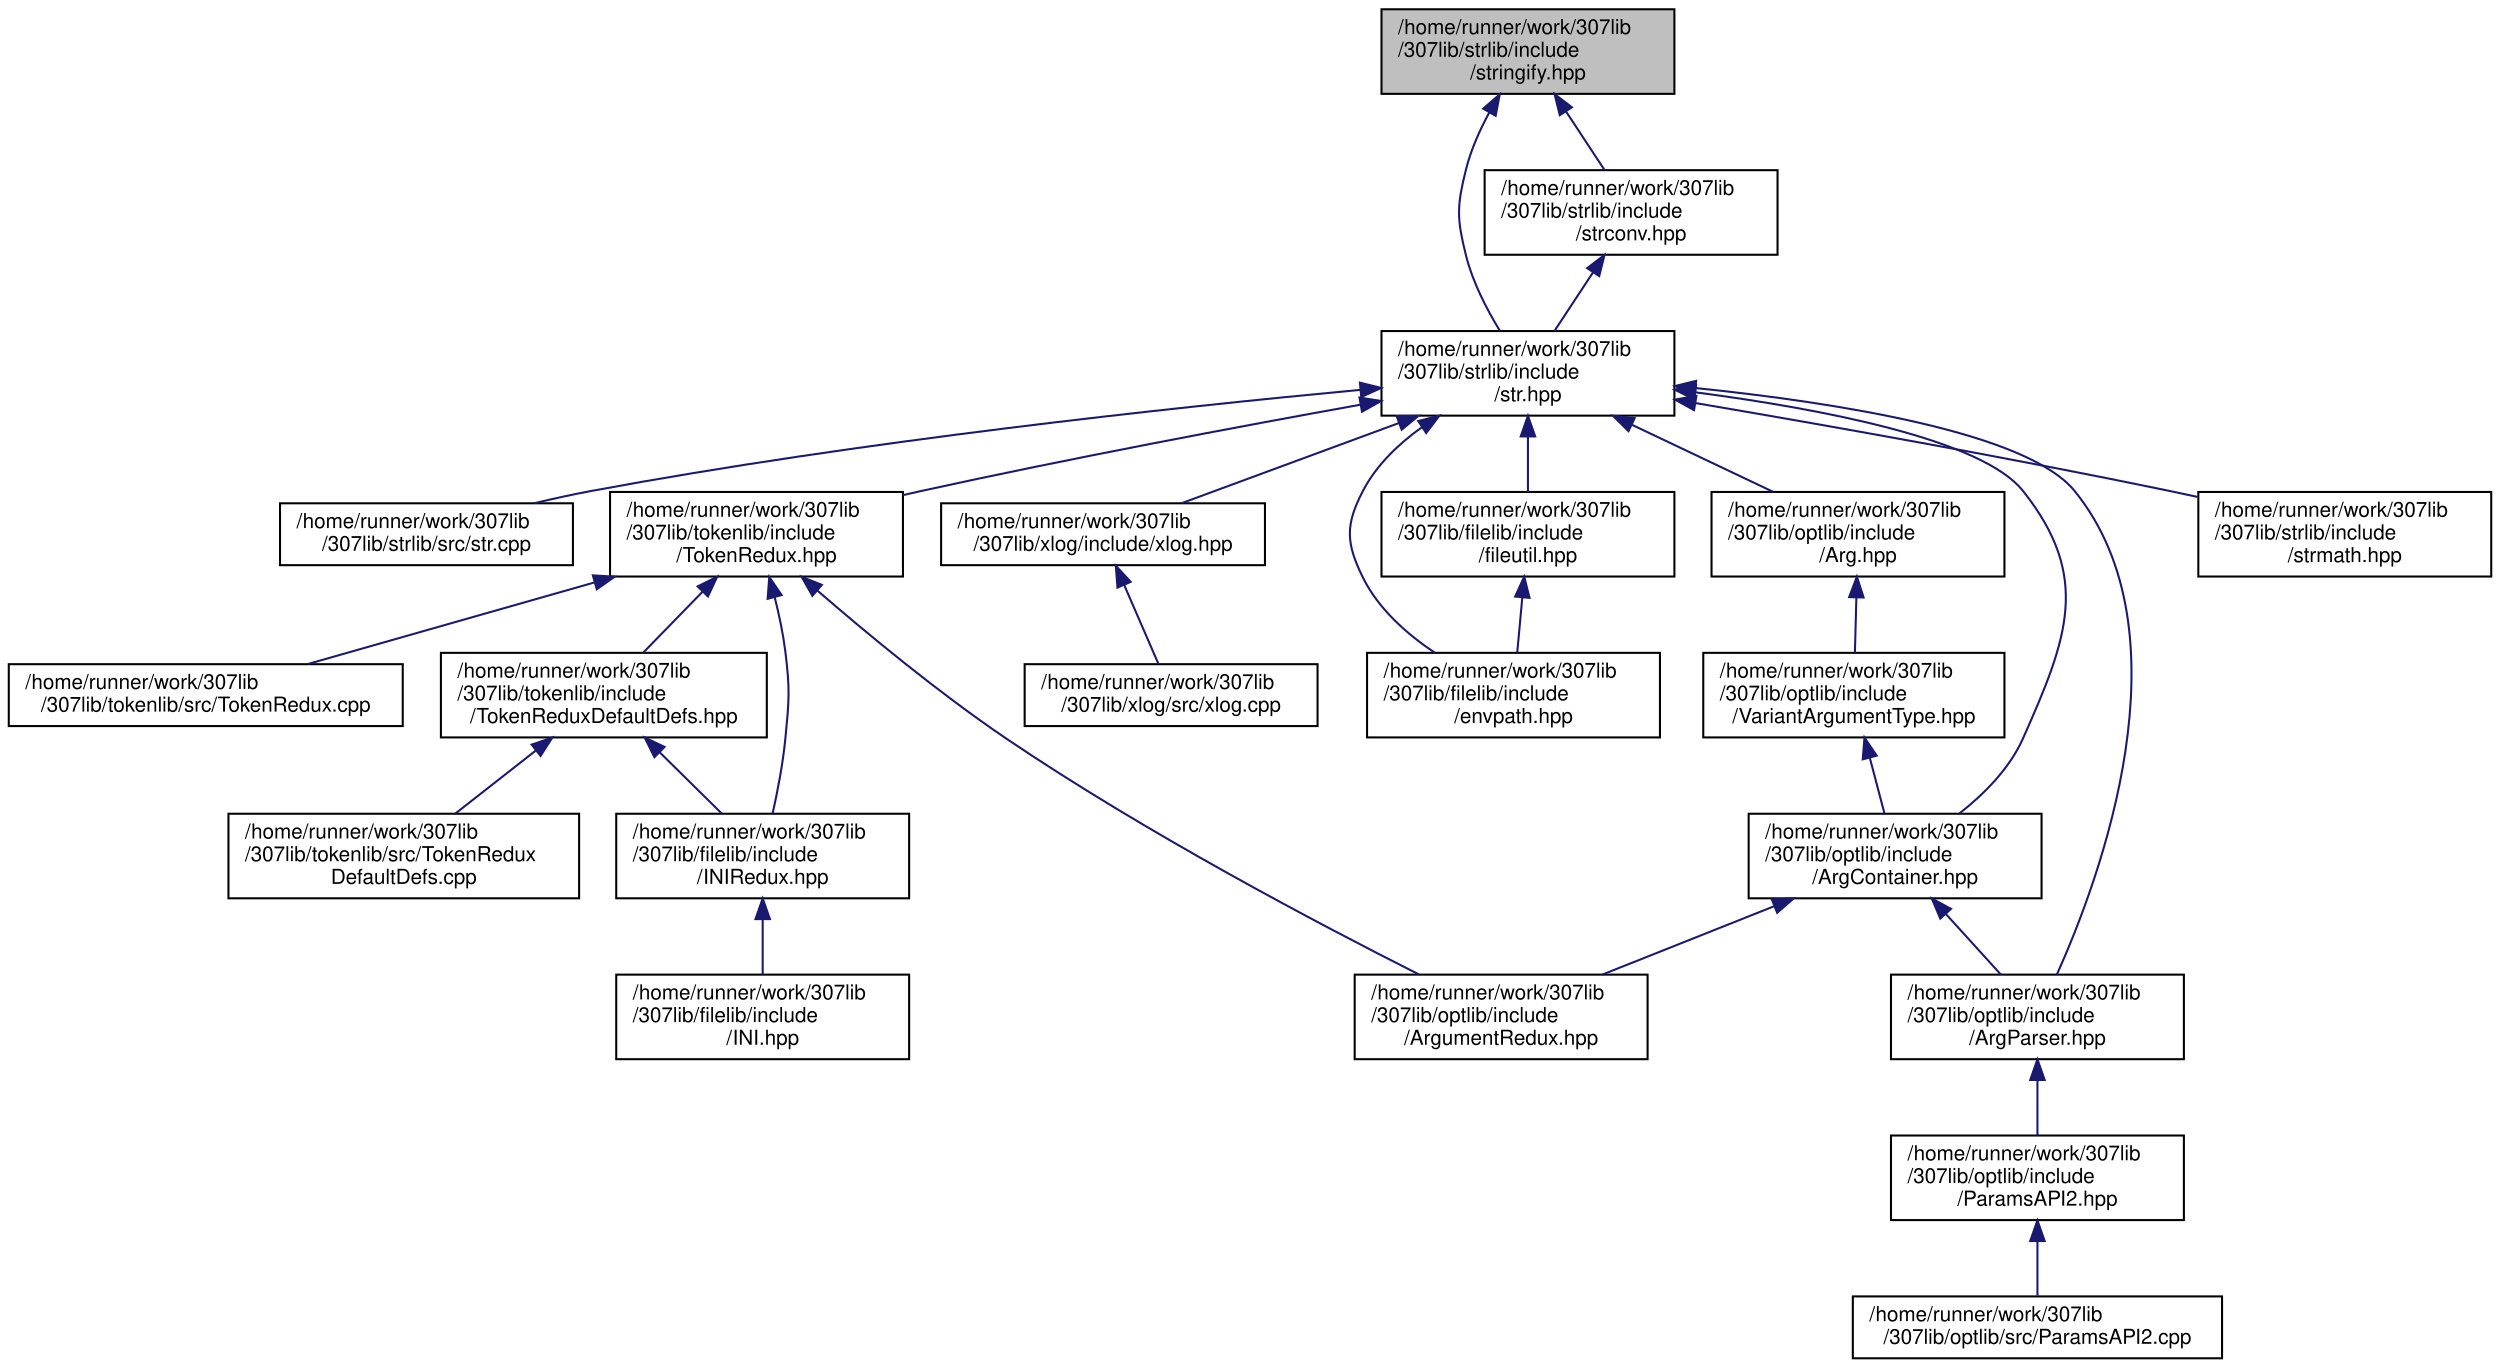
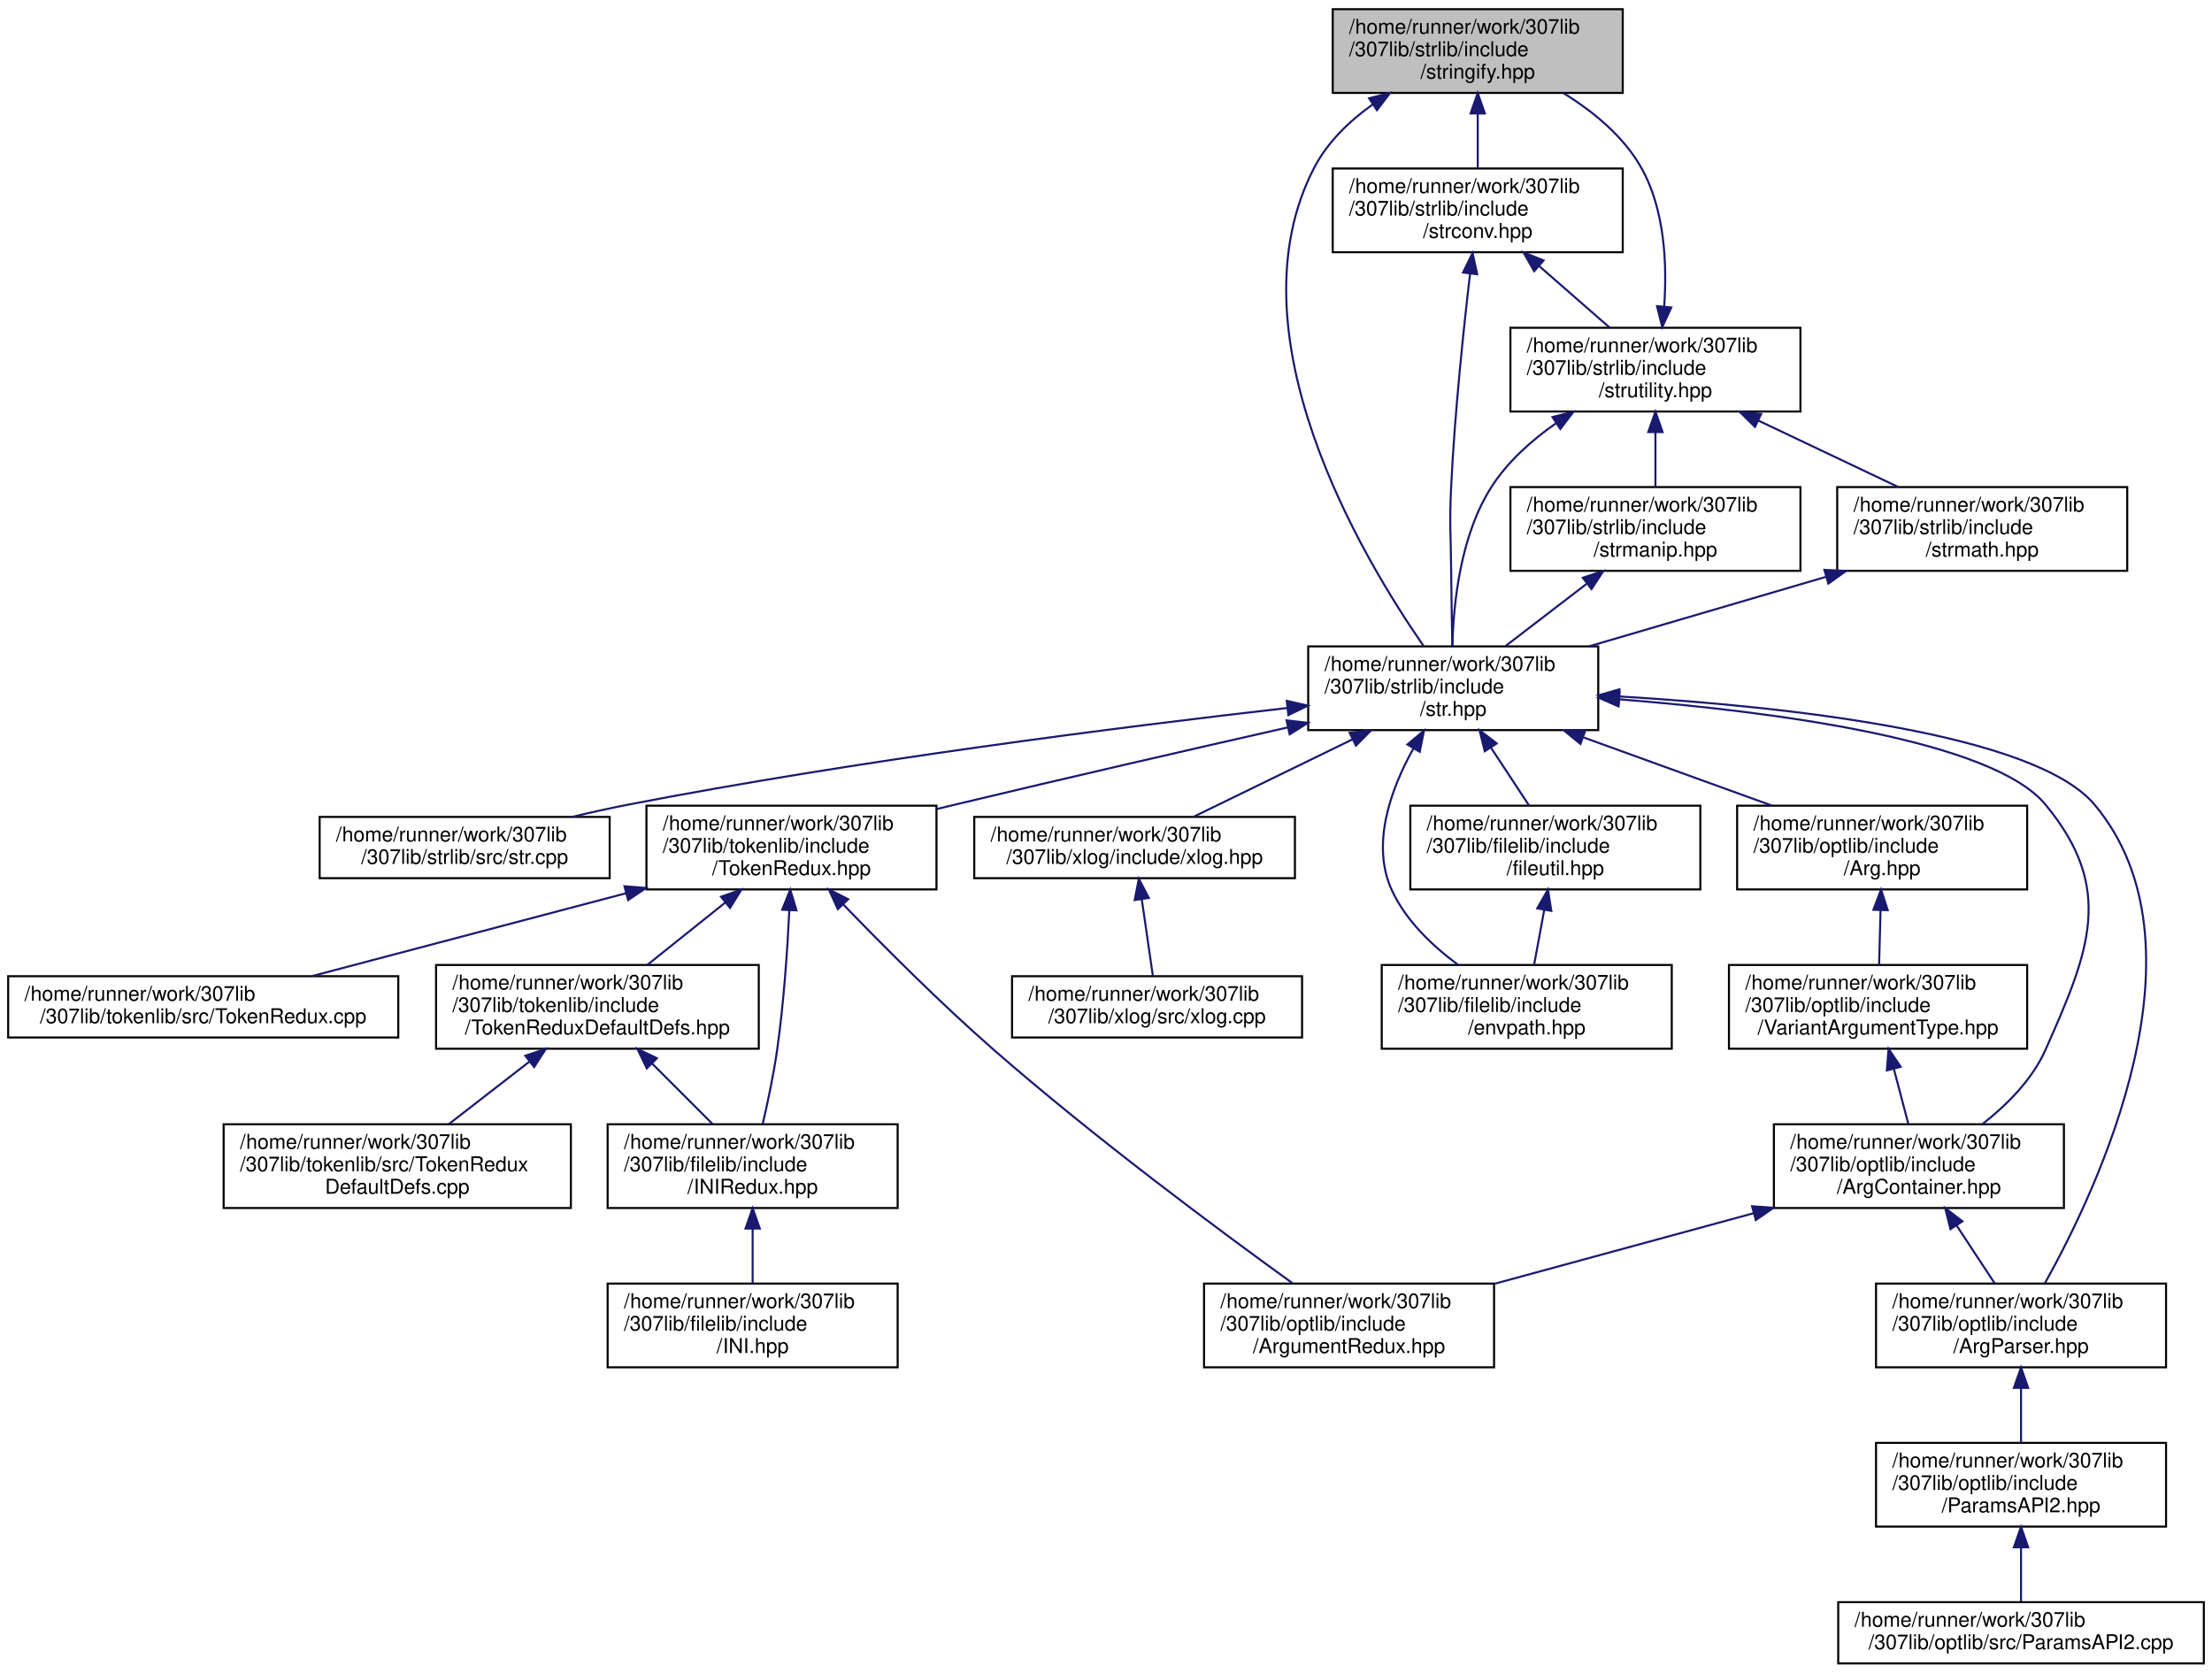
- <svg xmlns="http://www.w3.org/2000/svg" xmlns:xlink="http://www.w3.org/1999/xlink" width="1212pt" height="663pt" viewBox="0.00 0.00 1211.50 663.00">
-   <g id="graph0" class="graph" transform="scale(1 1) rotate(0) translate(4 659)">
+ <svg xmlns="http://www.w3.org/2000/svg" xmlns:xlink="http://www.w3.org/1999/xlink" width="1083pt" height="819pt" viewBox="0.00 0.00 1083.00 819.00">
+   <g id="graph0" class="graph" transform="scale(1 1) rotate(0) translate(4 815)">
    <g id="node1" class="node">
      <g id="a_node1">
        <a xlink:title="Contains the various stringify functions.">
-           <polygon fill="#bfbfbf" stroke="black" points="665.5,-613.5 665.5,-654.5 807.5,-654.5 807.5,-613.5 665.5,-613.5" />
-           <text text-anchor="start" x="673.5" y="-642.5" font-family="Helvetica,sans-Serif" font-size="10.00">/home/runner/work/307lib</text>
-           <text text-anchor="start" x="673.5" y="-631.5" font-family="Helvetica,sans-Serif" font-size="10.00">/307lib/strlib/include</text>
-           <text text-anchor="middle" x="736.5" y="-620.5" font-family="Helvetica,sans-Serif" font-size="10.00">/stringify.hpp</text>
+           <polygon fill="#bfbfbf" stroke="black" points="648.5,-769.5 648.5,-810.5 790.5,-810.5 790.5,-769.5 648.5,-769.5" />
+           <text text-anchor="start" x="656.5" y="-798.5" font-family="Helvetica,sans-Serif" font-size="10.00">/home/runner/work/307lib</text>
+           <text text-anchor="start" x="656.5" y="-787.5" font-family="Helvetica,sans-Serif" font-size="10.00">/307lib/strlib/include</text>
+           <text text-anchor="middle" x="719.5" y="-776.5" font-family="Helvetica,sans-Serif" font-size="10.00">/stringify.hpp</text>
        </a>
      </g>
    </g>
    <g id="node2" class="node">
      <g id="a_node2">
        <a xlink:href="str_8hpp.html" target="_top" xlink:title="Includes all of the str namespace extension headers, and additional functions related to string manip...">
-           <polygon fill="none" stroke="black" points="665.5,-457.5 665.5,-498.5 807.5,-498.5 807.5,-457.5 665.5,-457.5" />
-           <text text-anchor="start" x="673.5" y="-486.5" font-family="Helvetica,sans-Serif" font-size="10.00">/home/runner/work/307lib</text>
-           <text text-anchor="start" x="673.5" y="-475.5" font-family="Helvetica,sans-Serif" font-size="10.00">/307lib/strlib/include</text>
-           <text text-anchor="middle" x="736.5" y="-464.5" font-family="Helvetica,sans-Serif" font-size="10.00">/str.hpp</text>
+           <polygon fill="none" stroke="black" points="636.5,-457.5 636.5,-498.5 778.5,-498.5 778.5,-457.5 636.5,-457.5" />
+           <text text-anchor="start" x="644.5" y="-486.5" font-family="Helvetica,sans-Serif" font-size="10.00">/home/runner/work/307lib</text>
+           <text text-anchor="start" x="644.5" y="-475.5" font-family="Helvetica,sans-Serif" font-size="10.00">/307lib/strlib/include</text>
+           <text text-anchor="middle" x="707.5" y="-464.5" font-family="Helvetica,sans-Serif" font-size="10.00">/str.hpp</text>
        </a>
      </g>
    </g>
    <g id="edge1" class="edge">
-       <path fill="none" stroke="midnightblue" d="M717.77,-604.5C713.16,-596 708.87,-586.43 706.5,-577 701.96,-558.89 701.96,-553.11 706.5,-535 709.72,-522.16 716.52,-509.06 722.82,-498.75" />
-       <polygon fill="midnightblue" stroke="midnightblue" points="714.79,-606.34 722.82,-613.25 720.85,-602.84 714.79,-606.34" />
-     </g>
-     <g id="node22" class="node">
-       <g id="a_node22">
-         <a xlink:href="strconv_8hpp.html" target="_top" xlink:title="Contains string conversion functions that can be passed as a std::function as they are not overloaded...">
-           <polygon fill="none" stroke="black" points="715.5,-535.5 715.5,-576.5 857.5,-576.5 857.5,-535.5 715.5,-535.5" />
-           <text text-anchor="start" x="723.5" y="-564.5" font-family="Helvetica,sans-Serif" font-size="10.00">/home/runner/work/307lib</text>
-           <text text-anchor="start" x="723.5" y="-553.5" font-family="Helvetica,sans-Serif" font-size="10.00">/307lib/strlib/include</text>
-           <text text-anchor="middle" x="786.5" y="-542.5" font-family="Helvetica,sans-Serif" font-size="10.00">/strconv.hpp</text>
-         </a>
-       </g>
-     </g>
-     <g id="edge26" class="edge">
-       <path fill="none" stroke="midnightblue" d="M754.89,-605.05C761.13,-595.57 767.96,-585.18 773.67,-576.51" />
-       <polygon fill="midnightblue" stroke="midnightblue" points="751.95,-603.15 749.38,-613.43 757.8,-607 751.95,-603.15" />
+       <path fill="none" stroke="midnightblue" d="M668.13,-763.91C656.66,-755.73 645.99,-745.46 639.5,-733 597.34,-652.02 662.56,-542.54 693.11,-498.52" />
+       <polygon fill="midnightblue" stroke="midnightblue" points="666.3,-766.89 676.57,-769.5 670.17,-761.06 666.3,-766.89" />
+     </g>
+     <g id="node21" class="node">
+       <g id="a_node21">
+         <a xlink:href="strconv_8hpp.html" target="_top" xlink:title="Contains char &amp; string conversion functions with signatures similar to the standard atoi &amp; stoi style...">
+           <polygon fill="none" stroke="black" points="648.5,-691.5 648.5,-732.5 790.5,-732.5 790.5,-691.5 648.5,-691.5" />
+           <text text-anchor="start" x="656.5" y="-720.5" font-family="Helvetica,sans-Serif" font-size="10.00">/home/runner/work/307lib</text>
+           <text text-anchor="start" x="656.5" y="-709.5" font-family="Helvetica,sans-Serif" font-size="10.00">/307lib/strlib/include</text>
+           <text text-anchor="middle" x="719.5" y="-698.5" font-family="Helvetica,sans-Serif" font-size="10.00">/strconv.hpp</text>
+         </a>
+       </g>
+     </g>
+     <g id="edge25" class="edge">
+       <path fill="none" stroke="midnightblue" d="M719.5,-759.3C719.5,-750.3 719.5,-740.65 719.5,-732.51" />
+       <polygon fill="midnightblue" stroke="midnightblue" points="716,-759.43 719.5,-769.43 723,-759.43 716,-759.43" />
    </g>
    <g id="node3" class="node">
      <g id="a_node3">
        <a xlink:href="str_8cpp_source.html" target="_top" xlink:title=" ">
-           <polygon fill="none" stroke="black" points="131.5,-385 131.5,-415 273.5,-415 273.5,-385 131.5,-385" />
-           <text text-anchor="start" x="139.5" y="-403" font-family="Helvetica,sans-Serif" font-size="10.00">/home/runner/work/307lib</text>
-           <text text-anchor="middle" x="202.5" y="-392" font-family="Helvetica,sans-Serif" font-size="10.00">/307lib/strlib/src/str.cpp</text>
+           <polygon fill="none" stroke="black" points="152.5,-385 152.5,-415 294.5,-415 294.5,-385 152.5,-385" />
+           <text text-anchor="start" x="160.5" y="-403" font-family="Helvetica,sans-Serif" font-size="10.00">/home/runner/work/307lib</text>
+           <text text-anchor="middle" x="223.5" y="-392" font-family="Helvetica,sans-Serif" font-size="10.00">/307lib/strlib/src/str.cpp</text>
        </a>
      </g>
    </g>
    <g id="edge2" class="edge">
-       <path fill="none" stroke="midnightblue" d="M655.32,-470.01C564.13,-461.45 411.94,-445.07 282.5,-421 273.49,-419.32 263.99,-417.24 254.8,-415.05" />
-       <polygon fill="midnightblue" stroke="midnightblue" points="655.03,-473.49 665.31,-470.93 655.68,-466.52 655.03,-473.49" />
+       <path fill="none" stroke="midnightblue" d="M626.34,-468.34C544.46,-459 414.61,-442.53 303.5,-421 294.65,-419.28 285.3,-417.2 276.25,-415.04" />
+       <polygon fill="midnightblue" stroke="midnightblue" points="626,-471.83 636.33,-469.47 626.79,-464.87 626,-471.83" />
    </g>
    <g id="node4" class="node">
      <g id="a_node4">
        <a xlink:href="_token_redux_8hpp.html" target="_top" xlink:title="New tokenization &amp; parsing library providing superior abstraction capabilities and a much less confus...">
-           <polygon fill="none" stroke="black" points="291.5,-379.5 291.5,-420.5 433.5,-420.5 433.5,-379.5 291.5,-379.5" />
-           <text text-anchor="start" x="299.5" y="-408.5" font-family="Helvetica,sans-Serif" font-size="10.00">/home/runner/work/307lib</text>
-           <text text-anchor="start" x="299.5" y="-397.5" font-family="Helvetica,sans-Serif" font-size="10.00">/307lib/tokenlib/include</text>
-           <text text-anchor="middle" x="362.5" y="-386.5" font-family="Helvetica,sans-Serif" font-size="10.00">/TokenRedux.hpp</text>
+           <polygon fill="none" stroke="black" points="312.5,-379.5 312.5,-420.5 454.5,-420.5 454.5,-379.5 312.5,-379.5" />
+           <text text-anchor="start" x="320.5" y="-408.5" font-family="Helvetica,sans-Serif" font-size="10.00">/home/runner/work/307lib</text>
+           <text text-anchor="start" x="320.5" y="-397.5" font-family="Helvetica,sans-Serif" font-size="10.00">/307lib/tokenlib/include</text>
+           <text text-anchor="middle" x="383.5" y="-386.5" font-family="Helvetica,sans-Serif" font-size="10.00">/TokenRedux.hpp</text>
        </a>
      </g>
    </g>
    <g id="edge3" class="edge">
-       <path fill="none" stroke="midnightblue" d="M655.24,-462.8C596.07,-452.15 514.1,-436.75 442.5,-421 439.56,-420.35 436.57,-419.68 433.55,-418.98" />
-       <polygon fill="midnightblue" stroke="midnightblue" points="654.82,-466.28 665.28,-464.6 656.05,-459.39 654.82,-466.28" />
+       <path fill="none" stroke="midnightblue" d="M626.48,-458.82C578.95,-448.05 517.76,-434.01 463.5,-421 460.58,-420.3 457.59,-419.58 454.58,-418.85" />
+       <polygon fill="midnightblue" stroke="midnightblue" points="625.89,-462.27 636.41,-461.07 627.43,-455.45 625.89,-462.27" />
    </g>
    <g id="node11" class="node">
      <g id="a_node11">
        <a xlink:href="xlog_8hpp.html" target="_top" xlink:title="Contains the xlog _(eXtensible LOG)_ namespace, a framework for implementing console logs into C++ pr...">
-           <polygon fill="none" stroke="black" points="452,-385 452,-415 609,-415 609,-385 452,-385" />
-           <text text-anchor="start" x="460" y="-403" font-family="Helvetica,sans-Serif" font-size="10.00">/home/runner/work/307lib</text>
-           <text text-anchor="middle" x="530.5" y="-392" font-family="Helvetica,sans-Serif" font-size="10.00">/307lib/xlog/include/xlog.hpp</text>
+           <polygon fill="none" stroke="black" points="473,-385 473,-415 630,-415 630,-385 473,-385" />
+           <text text-anchor="start" x="481" y="-403" font-family="Helvetica,sans-Serif" font-size="10.00">/home/runner/work/307lib</text>
+           <text text-anchor="middle" x="551.5" y="-392" font-family="Helvetica,sans-Serif" font-size="10.00">/307lib/xlog/include/xlog.hpp</text>
        </a>
      </g>
    </g>
    <g id="edge11" class="edge">
-       <path fill="none" stroke="midnightblue" d="M673.98,-453.93C639.67,-441.28 598.24,-425.99 568.74,-415.11" />
-       <polygon fill="midnightblue" stroke="midnightblue" points="672.86,-457.25 683.45,-457.43 675.28,-450.68 672.86,-457.25" />
+       <path fill="none" stroke="midnightblue" d="M658.18,-452.97C632.69,-440.55 602.46,-425.83 580.7,-415.23" />
+       <polygon fill="midnightblue" stroke="midnightblue" points="656.8,-456.19 667.33,-457.43 659.87,-449.9 656.8,-456.19" />
    </g>
    <g id="node13" class="node">
      <g id="a_node13">
        <a xlink:href="envpath_8hpp.html" target="_top" xlink:title="Contains the PATH-variable-related functions of the env namespace.   Features   - env::getvar(&lt;var_na...">
-           <polygon fill="none" stroke="black" points="658.5,-301.5 658.5,-342.5 800.5,-342.5 800.5,-301.5 658.5,-301.5" />
-           <text text-anchor="start" x="666.5" y="-330.5" font-family="Helvetica,sans-Serif" font-size="10.00">/home/runner/work/307lib</text>
-           <text text-anchor="start" x="666.5" y="-319.5" font-family="Helvetica,sans-Serif" font-size="10.00">/307lib/filelib/include</text>
-           <text text-anchor="middle" x="729.5" y="-308.5" font-family="Helvetica,sans-Serif" font-size="10.00">/envpath.hpp</text>
+           <polygon fill="none" stroke="black" points="672.5,-301.5 672.5,-342.5 814.5,-342.5 814.5,-301.5 672.5,-301.5" />
+           <text text-anchor="start" x="680.5" y="-330.5" font-family="Helvetica,sans-Serif" font-size="10.00">/home/runner/work/307lib</text>
+           <text text-anchor="start" x="680.5" y="-319.5" font-family="Helvetica,sans-Serif" font-size="10.00">/307lib/filelib/include</text>
+           <text text-anchor="middle" x="743.5" y="-308.5" font-family="Helvetica,sans-Serif" font-size="10.00">/envpath.hpp</text>
        </a>
      </g>
    </g>
    <g id="edge13" class="edge">
-       <path fill="none" stroke="midnightblue" d="M685.13,-451.91C673.66,-443.73 662.99,-433.46 656.5,-421 647.88,-404.44 648.24,-395.74 656.5,-379 663.99,-363.82 677.79,-351.6 691.4,-342.51" />
-       <polygon fill="midnightblue" stroke="midnightblue" points="683.3,-454.89 693.57,-457.5 687.17,-449.06 683.3,-454.89" />
+       <path fill="none" stroke="midnightblue" d="M688.07,-448.63C676.93,-428.65 667.06,-401.54 677.5,-379 684.32,-364.27 697.13,-352 709.67,-342.74" />
+       <polygon fill="midnightblue" stroke="midnightblue" points="685.08,-450.46 693.2,-457.27 691.1,-446.88 685.08,-450.46" />
    </g>
    <g id="node14" class="node">
      <g id="a_node14">
        <a xlink:href="fileutil_8hpp_source.html" target="_top" xlink:title=" ">
-           <polygon fill="none" stroke="black" points="665.5,-379.5 665.5,-420.5 807.5,-420.5 807.5,-379.5 665.5,-379.5" />
-           <text text-anchor="start" x="673.5" y="-408.5" font-family="Helvetica,sans-Serif" font-size="10.00">/home/runner/work/307lib</text>
-           <text text-anchor="start" x="673.5" y="-397.5" font-family="Helvetica,sans-Serif" font-size="10.00">/307lib/filelib/include</text>
-           <text text-anchor="middle" x="736.5" y="-386.5" font-family="Helvetica,sans-Serif" font-size="10.00">/fileutil.hpp</text>
+           <polygon fill="none" stroke="black" points="686.5,-379.5 686.5,-420.5 828.5,-420.5 828.5,-379.5 686.5,-379.5" />
+           <text text-anchor="start" x="694.5" y="-408.5" font-family="Helvetica,sans-Serif" font-size="10.00">/home/runner/work/307lib</text>
+           <text text-anchor="start" x="694.5" y="-397.5" font-family="Helvetica,sans-Serif" font-size="10.00">/307lib/filelib/include</text>
+           <text text-anchor="middle" x="757.5" y="-386.5" font-family="Helvetica,sans-Serif" font-size="10.00">/fileutil.hpp</text>
        </a>
      </g>
    </g>
    <g id="edge14" class="edge">
-       <path fill="none" stroke="midnightblue" d="M736.5,-447.3C736.5,-438.3 736.5,-428.65 736.5,-420.51" />
-       <polygon fill="midnightblue" stroke="midnightblue" points="733,-447.43 736.5,-457.43 740,-447.43 733,-447.43" />
+       <path fill="none" stroke="midnightblue" d="M725.89,-449.05C732.13,-439.57 738.96,-429.18 744.67,-420.51" />
+       <polygon fill="midnightblue" stroke="midnightblue" points="722.95,-447.15 720.38,-457.43 728.8,-451 722.95,-447.15" />
    </g>
    <g id="node15" class="node">
      <g id="a_node15">
        <a xlink:href="_arg_8hpp_source.html" target="_top" xlink:title=" ">
-           <polygon fill="none" stroke="black" points="825.5,-379.5 825.5,-420.5 967.5,-420.5 967.5,-379.5 825.5,-379.5" />
-           <text text-anchor="start" x="833.5" y="-408.5" font-family="Helvetica,sans-Serif" font-size="10.00">/home/runner/work/307lib</text>
-           <text text-anchor="start" x="833.5" y="-397.5" font-family="Helvetica,sans-Serif" font-size="10.00">/307lib/optlib/include</text>
-           <text text-anchor="middle" x="896.5" y="-386.5" font-family="Helvetica,sans-Serif" font-size="10.00">/Arg.hpp</text>
+           <polygon fill="none" stroke="black" points="846.5,-379.5 846.5,-420.5 988.5,-420.5 988.5,-379.5 846.5,-379.5" />
+           <text text-anchor="start" x="854.5" y="-408.5" font-family="Helvetica,sans-Serif" font-size="10.00">/home/runner/work/307lib</text>
+           <text text-anchor="start" x="854.5" y="-397.5" font-family="Helvetica,sans-Serif" font-size="10.00">/307lib/optlib/include</text>
+           <text text-anchor="middle" x="917.5" y="-386.5" font-family="Helvetica,sans-Serif" font-size="10.00">/Arg.hpp</text>
        </a>
      </g>
    </g>
    <g id="edge16" class="edge">
-       <path fill="none" stroke="midnightblue" d="M786.92,-453.05C808.99,-442.57 834.55,-430.42 855.44,-420.51" />
-       <polygon fill="midnightblue" stroke="midnightblue" points="785.24,-449.98 777.7,-457.43 788.24,-456.3 785.24,-449.98" />
+       <path fill="none" stroke="midnightblue" d="M771.36,-453.89C800.84,-443.22 835.46,-430.69 863.6,-420.51" />
+       <polygon fill="midnightblue" stroke="midnightblue" points="769.79,-450.73 761.58,-457.43 772.17,-457.32 769.79,-450.73" />
    </g>
    <g id="node17" class="node">
      <g id="a_node17">
        <a xlink:href="_arg_container_8hpp_source.html" target="_top" xlink:title=" ">
-           <polygon fill="none" stroke="black" points="843.5,-223.5 843.5,-264.5 985.5,-264.5 985.5,-223.5 843.5,-223.5" />
-           <text text-anchor="start" x="851.5" y="-252.5" font-family="Helvetica,sans-Serif" font-size="10.00">/home/runner/work/307lib</text>
-           <text text-anchor="start" x="851.5" y="-241.5" font-family="Helvetica,sans-Serif" font-size="10.00">/307lib/optlib/include</text>
-           <text text-anchor="middle" x="914.5" y="-230.5" font-family="Helvetica,sans-Serif" font-size="10.00">/ArgContainer.hpp</text>
+           <polygon fill="none" stroke="black" points="864.5,-223.5 864.5,-264.5 1006.5,-264.5 1006.5,-223.5 864.5,-223.5" />
+           <text text-anchor="start" x="872.5" y="-252.5" font-family="Helvetica,sans-Serif" font-size="10.00">/home/runner/work/307lib</text>
+           <text text-anchor="start" x="872.5" y="-241.5" font-family="Helvetica,sans-Serif" font-size="10.00">/307lib/optlib/include</text>
+           <text text-anchor="middle" x="935.5" y="-230.5" font-family="Helvetica,sans-Serif" font-size="10.00">/ArgContainer.hpp</text>
        </a>
      </g>
    </g>
    <g id="edge23" class="edge">
-       <path fill="none" stroke="midnightblue" d="M817.79,-468.79C879.42,-460.69 956.79,-445.84 976.5,-421 1009.65,-379.22 998.15,-349.74 976.5,-301 970.02,-286.42 957.66,-274.03 945.67,-264.64" />
-       <polygon fill="midnightblue" stroke="midnightblue" points="817.13,-465.35 807.65,-470.08 818.01,-472.29 817.13,-465.35" />
+       <path fill="none" stroke="midnightblue" d="M788.84,-472.58C865.19,-466.53 971.46,-452.56 997.5,-421 1031.45,-379.87 1019.15,-349.74 997.5,-301 991.02,-286.42 978.66,-274.03 966.67,-264.64" />
+       <polygon fill="midnightblue" stroke="midnightblue" points="788.45,-469.1 778.74,-473.35 788.98,-476.08 788.45,-469.1" />
    </g>
    <g id="node18" class="node">
      <g id="a_node18">
        <a xlink:href="_arg_parser_8hpp_source.html" target="_top" xlink:title=" ">
-           <polygon fill="none" stroke="black" points="912.5,-145.5 912.5,-186.5 1054.5,-186.5 1054.5,-145.5 912.5,-145.5" />
-           <text text-anchor="start" x="920.5" y="-174.5" font-family="Helvetica,sans-Serif" font-size="10.00">/home/runner/work/307lib</text>
-           <text text-anchor="start" x="920.5" y="-163.5" font-family="Helvetica,sans-Serif" font-size="10.00">/307lib/optlib/include</text>
-           <text text-anchor="middle" x="983.5" y="-152.5" font-family="Helvetica,sans-Serif" font-size="10.00">/ArgParser.hpp</text>
+           <polygon fill="none" stroke="black" points="914.5,-145.5 914.5,-186.5 1056.5,-186.5 1056.5,-145.5 914.5,-145.5" />
+           <text text-anchor="start" x="922.5" y="-174.5" font-family="Helvetica,sans-Serif" font-size="10.00">/home/runner/work/307lib</text>
+           <text text-anchor="start" x="922.5" y="-163.5" font-family="Helvetica,sans-Serif" font-size="10.00">/307lib/optlib/include</text>
+           <text text-anchor="middle" x="985.5" y="-152.5" font-family="Helvetica,sans-Serif" font-size="10.00">/ArgParser.hpp</text>
        </a>
      </g>
    </g>
    <g id="edge24" class="edge">
-       <path fill="none" stroke="midnightblue" d="M817.78,-470.87C886.95,-463.75 978.64,-449.2 1001.5,-421 1057.88,-351.46 1013.8,-233.01 992.92,-186.53" />
-       <polygon fill="midnightblue" stroke="midnightblue" points="817.35,-467.39 807.75,-471.86 818.04,-474.36 817.35,-467.39" />
-     </g>
-     <g id="node21" class="node">
-       <g id="a_node21">
-         <a xlink:href="strmath_8hpp.html" target="_top" xlink:title="Contains functions for performing mathematics conversions &amp; calculations on strings....">
-           <polygon fill="none" stroke="black" points="1061.5,-379.5 1061.5,-420.5 1203.5,-420.5 1203.5,-379.5 1061.5,-379.5" />
-           <text text-anchor="start" x="1069.5" y="-408.5" font-family="Helvetica,sans-Serif" font-size="10.00">/home/runner/work/307lib</text>
-           <text text-anchor="start" x="1069.5" y="-397.5" font-family="Helvetica,sans-Serif" font-size="10.00">/307lib/strlib/include</text>
-           <text text-anchor="middle" x="1132.5" y="-386.5" font-family="Helvetica,sans-Serif" font-size="10.00">/strmath.hpp</text>
-         </a>
-       </g>
-     </g>
-     <g id="edge25" class="edge">
-       <path fill="none" stroke="midnightblue" d="M817.59,-463.61C880.48,-452.93 969.74,-437.14 1047.5,-421 1051.95,-420.08 1056.53,-419.09 1061.14,-418.08" />
-       <polygon fill="midnightblue" stroke="midnightblue" points="817.01,-460.16 807.73,-465.28 818.17,-467.06 817.01,-460.16" />
+       <path fill="none" stroke="midnightblue" d="M788.85,-473.98C871.81,-468.99 992.36,-455.79 1021.5,-421 1079.4,-351.85 1023.18,-233.17 997.15,-186.58" />
+       <polygon fill="midnightblue" stroke="midnightblue" points="788.46,-470.5 778.67,-474.56 788.86,-477.49 788.46,-470.5" />
    </g>
    <g id="node5" class="node">
      <g id="a_node5">
        <a xlink:href="_token_redux_8cpp_source.html" target="_top" xlink:title=" ">
          <polygon fill="none" stroke="black" points="0,-307 0,-337 191,-337 191,-307 0,-307" />
          <text text-anchor="start" x="8" y="-325" font-family="Helvetica,sans-Serif" font-size="10.00">/home/runner/work/307lib</text>
          <text text-anchor="middle" x="95.5" y="-314" font-family="Helvetica,sans-Serif" font-size="10.00">/307lib/tokenlib/src/TokenRedux.cpp</text>
        </a>
      </g>
    </g>
    <g id="edge4" class="edge">
-       <path fill="none" stroke="midnightblue" d="M284.02,-376.66C239.07,-363.87 184.03,-348.2 145.06,-337.11" />
-       <polygon fill="midnightblue" stroke="midnightblue" points="283.16,-380.06 293.74,-379.43 285.08,-373.32 283.16,-380.06" />
+       <path fill="none" stroke="midnightblue" d="M302.63,-377.66C253.39,-364.66 191.86,-348.43 148.7,-337.04" />
+       <polygon fill="midnightblue" stroke="midnightblue" points="301.75,-381.05 312.31,-380.21 303.53,-374.28 301.75,-381.05" />
    </g>
    <g id="node6" class="node">
      <g id="a_node6">
        <a xlink:href="_token_redux_default_defs_8hpp.html" target="_top" xlink:title="Provides the legacy tokenization types for use with the new API, as well as an example of implementin...">
          <polygon fill="none" stroke="black" points="209.5,-301.5 209.5,-342.5 367.5,-342.5 367.5,-301.5 209.5,-301.5" />
          <text text-anchor="start" x="217.5" y="-330.5" font-family="Helvetica,sans-Serif" font-size="10.00">/home/runner/work/307lib</text>
          <text text-anchor="start" x="217.5" y="-319.5" font-family="Helvetica,sans-Serif" font-size="10.00">/307lib/tokenlib/include</text>
          <text text-anchor="middle" x="288.5" y="-308.5" font-family="Helvetica,sans-Serif" font-size="10.00">/TokenReduxDefaultDefs.hpp</text>
        </a>
      </g>
    </g>
    <g id="edge5" class="edge">
-       <path fill="none" stroke="midnightblue" d="M336.41,-372.2C326.88,-362.42 316.29,-351.54 307.49,-342.51" />
-       <polygon fill="midnightblue" stroke="midnightblue" points="333.96,-374.71 343.44,-379.43 338.97,-369.82 333.96,-374.71" />
+       <path fill="none" stroke="midnightblue" d="M351.08,-373.06C338.57,-363.06 324.51,-351.8 312.88,-342.51" />
+       <polygon fill="midnightblue" stroke="midnightblue" points="349.04,-375.91 359.04,-379.43 353.41,-370.45 349.04,-375.91" />
    </g>
    <g id="node8" class="node">
      <g id="a_node8">
        <a xlink:href="_i_n_i_redux_8hpp.html" target="_top" xlink:title="INI Tokenizer, Parser, and Container/Manipulator.">
-           <polygon fill="none" stroke="black" points="294.5,-223.5 294.5,-264.5 436.5,-264.5 436.5,-223.5 294.5,-223.5" />
-           <text text-anchor="start" x="302.5" y="-252.5" font-family="Helvetica,sans-Serif" font-size="10.00">/home/runner/work/307lib</text>
-           <text text-anchor="start" x="302.5" y="-241.5" font-family="Helvetica,sans-Serif" font-size="10.00">/307lib/filelib/include</text>
-           <text text-anchor="middle" x="365.5" y="-230.5" font-family="Helvetica,sans-Serif" font-size="10.00">/INIRedux.hpp</text>
+           <polygon fill="none" stroke="black" points="293.5,-223.5 293.5,-264.5 435.5,-264.5 435.5,-223.5 293.5,-223.5" />
+           <text text-anchor="start" x="301.5" y="-252.5" font-family="Helvetica,sans-Serif" font-size="10.00">/home/runner/work/307lib</text>
+           <text text-anchor="start" x="301.5" y="-241.5" font-family="Helvetica,sans-Serif" font-size="10.00">/307lib/filelib/include</text>
+           <text text-anchor="middle" x="364.5" y="-230.5" font-family="Helvetica,sans-Serif" font-size="10.00">/INIRedux.hpp</text>
        </a>
      </g>
    </g>
    <g id="edge9" class="edge">
-       <path fill="none" stroke="midnightblue" d="M371.32,-369.45C373.46,-360.99 375.43,-351.7 376.5,-343 378.78,-324.47 378.31,-319.58 376.5,-301 375.31,-288.77 372.69,-275.25 370.31,-264.56" />
-       <polygon fill="midnightblue" stroke="midnightblue" points="367.9,-368.7 368.69,-379.27 374.66,-370.51 367.9,-368.7" />
+       <path fill="none" stroke="midnightblue" d="M382.46,-369.3C381.51,-349.8 379.74,-323.8 376.5,-301 374.76,-288.79 371.9,-275.27 369.4,-264.58" />
+       <polygon fill="midnightblue" stroke="midnightblue" points="378.97,-369.56 382.91,-379.39 385.96,-369.25 378.97,-369.56" />
    </g>
    <g id="node10" class="node">
      <g id="a_node10">
        <a xlink:href="_argument_redux_8hpp_source.html" target="_top" xlink:title=" ">
-           <polygon fill="none" stroke="black" points="652.5,-145.5 652.5,-186.5 794.5,-186.5 794.5,-145.5 652.5,-145.5" />
-           <text text-anchor="start" x="660.5" y="-174.5" font-family="Helvetica,sans-Serif" font-size="10.00">/home/runner/work/307lib</text>
-           <text text-anchor="start" x="660.5" y="-163.5" font-family="Helvetica,sans-Serif" font-size="10.00">/307lib/optlib/include</text>
-           <text text-anchor="middle" x="723.5" y="-152.5" font-family="Helvetica,sans-Serif" font-size="10.00">/ArgumentRedux.hpp</text>
+           <polygon fill="none" stroke="black" points="585.5,-145.5 585.5,-186.5 727.5,-186.5 727.5,-145.5 585.5,-145.5" />
+           <text text-anchor="start" x="593.5" y="-174.5" font-family="Helvetica,sans-Serif" font-size="10.00">/home/runner/work/307lib</text>
+           <text text-anchor="start" x="593.5" y="-163.5" font-family="Helvetica,sans-Serif" font-size="10.00">/307lib/optlib/include</text>
+           <text text-anchor="middle" x="656.5" y="-152.5" font-family="Helvetica,sans-Serif" font-size="10.00">/ArgumentRedux.hpp</text>
        </a>
      </g>
    </g>
    <g id="edge10" class="edge">
-       <path fill="none" stroke="midnightblue" d="M392,-372.71C415.84,-352.06 450.71,-323.19 483.5,-301 550.88,-255.4 634.97,-211.1 683.62,-186.6" />
-       <polygon fill="midnightblue" stroke="midnightblue" points="389.59,-370.16 384.36,-379.37 394.19,-375.44 389.59,-370.16" />
+       <path fill="none" stroke="midnightblue" d="M408.85,-372.15C428.37,-351.92 456.34,-323.86 482.5,-301 532.02,-257.72 593.81,-211.92 628.85,-186.65" />
+       <polygon fill="midnightblue" stroke="midnightblue" points="406.21,-369.85 401.81,-379.49 411.26,-374.7 406.21,-369.85" />
    </g>
    <g id="node7" class="node">
      <g id="a_node7">
        <a xlink:href="_token_redux_default_defs_8cpp_source.html" target="_top" xlink:title=" ">
-           <polygon fill="none" stroke="black" points="106.5,-223.5 106.5,-264.5 276.5,-264.5 276.5,-223.5 106.5,-223.5" />
-           <text text-anchor="start" x="114.5" y="-252.5" font-family="Helvetica,sans-Serif" font-size="10.00">/home/runner/work/307lib</text>
-           <text text-anchor="start" x="114.5" y="-241.5" font-family="Helvetica,sans-Serif" font-size="10.00">/307lib/tokenlib/src/TokenRedux</text>
-           <text text-anchor="middle" x="191.5" y="-230.5" font-family="Helvetica,sans-Serif" font-size="10.00">DefaultDefs.cpp</text>
+           <polygon fill="none" stroke="black" points="105.5,-223.5 105.5,-264.5 275.5,-264.5 275.5,-223.5 105.5,-223.5" />
+           <text text-anchor="start" x="113.5" y="-252.5" font-family="Helvetica,sans-Serif" font-size="10.00">/home/runner/work/307lib</text>
+           <text text-anchor="start" x="113.5" y="-241.5" font-family="Helvetica,sans-Serif" font-size="10.00">/307lib/tokenlib/src/TokenRedux</text>
+           <text text-anchor="middle" x="190.5" y="-230.5" font-family="Helvetica,sans-Serif" font-size="10.00">DefaultDefs.cpp</text>
        </a>
      </g>
    </g>
    <g id="edge6" class="edge">
-       <path fill="none" stroke="midnightblue" d="M255.4,-295.06C242.63,-285.06 228.26,-273.8 216.4,-264.51" />
-       <polygon fill="midnightblue" stroke="midnightblue" points="253.49,-298.02 263.52,-301.43 257.81,-292.51 253.49,-298.02" />
+       <path fill="none" stroke="midnightblue" d="M255.06,-295.06C242.15,-285.06 227.64,-273.8 215.65,-264.51" />
+       <polygon fill="midnightblue" stroke="midnightblue" points="253.22,-298.07 263.26,-301.43 257.51,-292.53 253.22,-298.07" />
    </g>
    <g id="edge7" class="edge">
-       <path fill="none" stroke="midnightblue" d="M315.65,-294.2C325.57,-284.42 336.59,-273.54 345.74,-264.51" />
-       <polygon fill="midnightblue" stroke="midnightblue" points="312.99,-291.91 308.33,-301.43 317.91,-296.89 312.99,-291.91" />
+       <path fill="none" stroke="midnightblue" d="M315.3,-294.2C325.08,-284.42 335.96,-273.54 344.99,-264.51" />
+       <polygon fill="midnightblue" stroke="midnightblue" points="312.67,-291.88 308.07,-301.43 317.62,-296.83 312.67,-291.88" />
    </g>
    <g id="node9" class="node">
      <g id="a_node9">
        <a xlink:href="_i_n_i_8hpp_source.html" target="_top" xlink:title=" ">
-           <polygon fill="none" stroke="black" points="294.5,-145.5 294.5,-186.5 436.5,-186.5 436.5,-145.5 294.5,-145.5" />
-           <text text-anchor="start" x="302.5" y="-174.5" font-family="Helvetica,sans-Serif" font-size="10.00">/home/runner/work/307lib</text>
-           <text text-anchor="start" x="302.5" y="-163.5" font-family="Helvetica,sans-Serif" font-size="10.00">/307lib/filelib/include</text>
-           <text text-anchor="middle" x="365.5" y="-152.5" font-family="Helvetica,sans-Serif" font-size="10.00">/INI.hpp</text>
+           <polygon fill="none" stroke="black" points="293.5,-145.5 293.5,-186.5 435.5,-186.5 435.5,-145.5 293.5,-145.5" />
+           <text text-anchor="start" x="301.5" y="-174.5" font-family="Helvetica,sans-Serif" font-size="10.00">/home/runner/work/307lib</text>
+           <text text-anchor="start" x="301.5" y="-163.5" font-family="Helvetica,sans-Serif" font-size="10.00">/307lib/filelib/include</text>
+           <text text-anchor="middle" x="364.5" y="-152.5" font-family="Helvetica,sans-Serif" font-size="10.00">/INI.hpp</text>
        </a>
      </g>
    </g>
    <g id="edge8" class="edge">
-       <path fill="none" stroke="midnightblue" d="M365.5,-213.3C365.5,-204.3 365.5,-194.65 365.5,-186.51" />
-       <polygon fill="midnightblue" stroke="midnightblue" points="362,-213.43 365.5,-223.43 369,-213.43 362,-213.43" />
+       <path fill="none" stroke="midnightblue" d="M364.5,-213.3C364.5,-204.3 364.5,-194.65 364.5,-186.51" />
+       <polygon fill="midnightblue" stroke="midnightblue" points="361,-213.43 364.5,-223.43 368,-213.43 361,-213.43" />
    </g>
    <g id="node12" class="node">
      <g id="a_node12">
        <a xlink:href="xlog_8cpp_source.html" target="_top" xlink:title=" ">
-           <polygon fill="none" stroke="black" points="492.5,-307 492.5,-337 634.5,-337 634.5,-307 492.5,-307" />
-           <text text-anchor="start" x="500.5" y="-325" font-family="Helvetica,sans-Serif" font-size="10.00">/home/runner/work/307lib</text>
-           <text text-anchor="middle" x="563.5" y="-314" font-family="Helvetica,sans-Serif" font-size="10.00">/307lib/xlog/src/xlog.cpp</text>
+           <polygon fill="none" stroke="black" points="491.5,-307 491.5,-337 633.5,-337 633.5,-307 491.5,-307" />
+           <text text-anchor="start" x="499.5" y="-325" font-family="Helvetica,sans-Serif" font-size="10.00">/home/runner/work/307lib</text>
+           <text text-anchor="middle" x="562.5" y="-314" font-family="Helvetica,sans-Serif" font-size="10.00">/307lib/xlog/src/xlog.cpp</text>
        </a>
      </g>
    </g>
    <g id="edge12" class="edge">
-       <path fill="none" stroke="midnightblue" d="M540.78,-375.33C546.2,-362.85 552.67,-347.94 557.32,-337.23" />
-       <polygon fill="midnightblue" stroke="midnightblue" points="537.48,-374.14 536.71,-384.7 543.9,-376.93 537.48,-374.14" />
+       <path fill="none" stroke="midnightblue" d="M555.03,-374.59C556.82,-362.26 558.92,-347.72 560.44,-337.23" />
+       <polygon fill="midnightblue" stroke="midnightblue" points="551.54,-374.31 553.57,-384.7 558.47,-375.31 551.54,-374.31" />
    </g>
    <g id="edge15" class="edge">
-       <path fill="none" stroke="midnightblue" d="M733.76,-369.3C732.94,-360.3 732.05,-350.65 731.3,-342.51" />
-       <polygon fill="midnightblue" stroke="midnightblue" points="730.29,-369.79 734.7,-379.43 737.27,-369.15 730.29,-369.79" />
+       <path fill="none" stroke="midnightblue" d="M752.08,-369.59C750.41,-360.51 748.61,-350.74 747.09,-342.51" />
+       <polygon fill="midnightblue" stroke="midnightblue" points="748.64,-370.23 753.89,-379.43 755.53,-368.96 748.64,-370.23" />
    </g>
    <g id="node16" class="node">
      <g id="a_node16">
        <a xlink:href="_variant_argument_type_8hpp.html" target="_top" xlink:title="Contains the VariantArgumentType type definition, as well as the Index struct &amp; the get functions for...">
-           <polygon fill="none" stroke="black" points="821.5,-301.5 821.5,-342.5 967.5,-342.5 967.5,-301.5 821.5,-301.5" />
-           <text text-anchor="start" x="829.5" y="-330.5" font-family="Helvetica,sans-Serif" font-size="10.00">/home/runner/work/307lib</text>
-           <text text-anchor="start" x="829.5" y="-319.5" font-family="Helvetica,sans-Serif" font-size="10.00">/307lib/optlib/include</text>
-           <text text-anchor="middle" x="894.5" y="-308.5" font-family="Helvetica,sans-Serif" font-size="10.00">/VariantArgumentType.hpp</text>
+           <polygon fill="none" stroke="black" points="842.5,-301.5 842.5,-342.5 988.5,-342.5 988.5,-301.5 842.5,-301.5" />
+           <text text-anchor="start" x="850.5" y="-330.5" font-family="Helvetica,sans-Serif" font-size="10.00">/home/runner/work/307lib</text>
+           <text text-anchor="start" x="850.5" y="-319.5" font-family="Helvetica,sans-Serif" font-size="10.00">/307lib/optlib/include</text>
+           <text text-anchor="middle" x="915.5" y="-308.5" font-family="Helvetica,sans-Serif" font-size="10.00">/VariantArgumentType.hpp</text>
        </a>
      </g>
    </g>
    <g id="edge17" class="edge">
-       <path fill="none" stroke="midnightblue" d="M895.72,-369.3C895.48,-360.3 895.23,-350.65 895.01,-342.51" />
-       <polygon fill="midnightblue" stroke="midnightblue" points="892.22,-369.52 895.98,-379.43 899.22,-369.34 892.22,-369.52" />
+       <path fill="none" stroke="midnightblue" d="M916.72,-369.3C916.48,-360.3 916.23,-350.65 916.01,-342.51" />
+       <polygon fill="midnightblue" stroke="midnightblue" points="913.22,-369.52 916.98,-379.43 920.22,-369.34 913.22,-369.52" />
    </g>
    <g id="edge18" class="edge">
-       <path fill="none" stroke="midnightblue" d="M902.24,-291.59C904.63,-282.51 907.2,-272.74 909.37,-264.51" />
-       <polygon fill="midnightblue" stroke="midnightblue" points="898.81,-290.87 899.65,-301.43 905.58,-292.65 898.81,-290.87" />
+       <path fill="none" stroke="midnightblue" d="M923.24,-291.59C925.63,-282.51 928.2,-272.74 930.37,-264.51" />
+       <polygon fill="midnightblue" stroke="midnightblue" points="919.81,-290.87 920.65,-301.43 926.58,-292.65 919.81,-290.87" />
    </g>
    <g id="edge22" class="edge">
-       <path fill="none" stroke="midnightblue" d="M855.71,-219.61C829.05,-209 797.89,-196.6 772.52,-186.51" />
-       <polygon fill="midnightblue" stroke="midnightblue" points="854.73,-222.98 865.31,-223.43 857.32,-216.48 854.73,-222.98" />
+       <path fill="none" stroke="midnightblue" d="M854.64,-220.97C814.59,-210.06 766.67,-197.01 727.98,-186.47" />
+       <polygon fill="midnightblue" stroke="midnightblue" points="853.81,-224.37 864.37,-223.63 855.65,-217.62 853.81,-224.37" />
    </g>
    <g id="edge19" class="edge">
-       <path fill="none" stroke="midnightblue" d="M939.09,-215.92C947.91,-206.2 957.67,-195.45 965.79,-186.51" />
-       <polygon fill="midnightblue" stroke="midnightblue" points="936.4,-213.67 932.27,-223.43 941.58,-218.38 936.4,-213.67" />
+       <path fill="none" stroke="midnightblue" d="M953.89,-215.05C960.13,-205.57 966.96,-195.18 972.67,-186.51" />
+       <polygon fill="midnightblue" stroke="midnightblue" points="950.95,-213.15 948.38,-223.43 956.8,-217 950.95,-213.15" />
    </g>
    <g id="node19" class="node">
      <g id="a_node19">
        <a xlink:href="_params_a_p_i2_8hpp_source.html" target="_top" xlink:title=" ">
-           <polygon fill="none" stroke="black" points="912.5,-67.5 912.5,-108.5 1054.5,-108.5 1054.5,-67.5 912.5,-67.5" />
-           <text text-anchor="start" x="920.5" y="-96.5" font-family="Helvetica,sans-Serif" font-size="10.00">/home/runner/work/307lib</text>
-           <text text-anchor="start" x="920.5" y="-85.5" font-family="Helvetica,sans-Serif" font-size="10.00">/307lib/optlib/include</text>
-           <text text-anchor="middle" x="983.5" y="-74.5" font-family="Helvetica,sans-Serif" font-size="10.00">/ParamsAPI2.hpp</text>
+           <polygon fill="none" stroke="black" points="914.5,-67.5 914.5,-108.5 1056.5,-108.5 1056.5,-67.5 914.5,-67.5" />
+           <text text-anchor="start" x="922.5" y="-96.5" font-family="Helvetica,sans-Serif" font-size="10.00">/home/runner/work/307lib</text>
+           <text text-anchor="start" x="922.5" y="-85.5" font-family="Helvetica,sans-Serif" font-size="10.00">/307lib/optlib/include</text>
+           <text text-anchor="middle" x="985.5" y="-74.5" font-family="Helvetica,sans-Serif" font-size="10.00">/ParamsAPI2.hpp</text>
        </a>
      </g>
    </g>
    <g id="edge20" class="edge">
-       <path fill="none" stroke="midnightblue" d="M983.5,-135.3C983.5,-126.3 983.5,-116.65 983.5,-108.51" />
-       <polygon fill="midnightblue" stroke="midnightblue" points="980,-135.43 983.5,-145.43 987,-135.43 980,-135.43" />
+       <path fill="none" stroke="midnightblue" d="M985.5,-135.3C985.5,-126.3 985.5,-116.65 985.5,-108.51" />
+       <polygon fill="midnightblue" stroke="midnightblue" points="982,-135.43 985.5,-145.43 989,-135.43 982,-135.43" />
    </g>
    <g id="node20" class="node">
      <g id="a_node20">
        <a xlink:href="_params_a_p_i2_8cpp_source.html" target="_top" xlink:title=" ">
-           <polygon fill="none" stroke="black" points="894,-0.5 894,-30.5 1073,-30.5 1073,-0.5 894,-0.5" />
-           <text text-anchor="start" x="902" y="-18.5" font-family="Helvetica,sans-Serif" font-size="10.00">/home/runner/work/307lib</text>
-           <text text-anchor="middle" x="983.5" y="-7.5" font-family="Helvetica,sans-Serif" font-size="10.00">/307lib/optlib/src/ParamsAPI2.cpp</text>
+           <polygon fill="none" stroke="black" points="896,-0.5 896,-30.5 1075,-30.5 1075,-0.5 896,-0.5" />
+           <text text-anchor="start" x="904" y="-18.5" font-family="Helvetica,sans-Serif" font-size="10.00">/home/runner/work/307lib</text>
+           <text text-anchor="middle" x="985.5" y="-7.5" font-family="Helvetica,sans-Serif" font-size="10.00">/307lib/optlib/src/ParamsAPI2.cpp</text>
        </a>
      </g>
    </g>
    <g id="edge21" class="edge">
-       <path fill="none" stroke="midnightblue" d="M983.5,-57.08C983.5,-48.01 983.5,-38.45 983.5,-30.89" />
-       <polygon fill="midnightblue" stroke="midnightblue" points="980,-57.36 983.5,-67.36 987,-57.36 980,-57.36" />
+       <path fill="none" stroke="midnightblue" d="M985.5,-57.08C985.5,-48.01 985.5,-38.45 985.5,-30.89" />
+       <polygon fill="midnightblue" stroke="midnightblue" points="982,-57.36 985.5,-67.36 989,-57.36 982,-57.36" />
+     </g>
+     <g id="edge26" class="edge">
+       <path fill="none" stroke="midnightblue" d="M715.76,-681.05C712.57,-653.93 708.24,-612.86 706.5,-577 705.6,-558.36 706.33,-553.67 706.5,-535 706.61,-522.94 706.85,-509.43 707.06,-498.7" />
+       <polygon fill="midnightblue" stroke="midnightblue" points="712.29,-681.55 716.96,-691.07 719.24,-680.72 712.29,-681.55" />
+     </g>
+     <g id="node22" class="node">
+       <g id="a_node22">
+         <a xlink:href="strutility_8hpp.html" target="_top" xlink:title="Contains various utility functions &amp; operators from strlib.   This also contains 'global' scope addit...">
+           <polygon fill="none" stroke="black" points="735.5,-613.5 735.5,-654.5 877.5,-654.5 877.5,-613.5 735.5,-613.5" />
+           <text text-anchor="start" x="743.5" y="-642.5" font-family="Helvetica,sans-Serif" font-size="10.00">/home/runner/work/307lib</text>
+           <text text-anchor="start" x="743.5" y="-631.5" font-family="Helvetica,sans-Serif" font-size="10.00">/307lib/strlib/include</text>
+           <text text-anchor="middle" x="806.5" y="-620.5" font-family="Helvetica,sans-Serif" font-size="10.00">/strutility.hpp</text>
+         </a>
+       </g>
    </g>
    <g id="edge27" class="edge">
-       <path fill="none" stroke="midnightblue" d="M768.11,-527.05C761.87,-517.57 755.04,-507.18 749.33,-498.51" />
-       <polygon fill="midnightblue" stroke="midnightblue" points="765.2,-529 773.62,-535.43 771.05,-525.15 765.2,-529" />
+       <path fill="none" stroke="midnightblue" d="M749.52,-684.78C760.89,-674.84 773.63,-663.72 784.17,-654.51" />
+       <polygon fill="midnightblue" stroke="midnightblue" points="747.13,-682.21 741.9,-691.43 751.74,-687.49 747.13,-682.21" />
+     </g>
+     <g id="edge29" class="edge">
+       <path fill="none" stroke="midnightblue" d="M810.78,-664.86C812.25,-685.33 811.18,-712.4 799.5,-733 790.81,-748.34 775.97,-760.46 761.42,-769.44" />
+       <polygon fill="midnightblue" stroke="midnightblue" points="814.26,-664.45 809.83,-654.83 807.29,-665.11 814.26,-664.45" />
+     </g>
+     <g id="edge28" class="edge">
+       <path fill="none" stroke="midnightblue" d="M757.73,-607.69C745.88,-599.39 734.37,-589.13 726.5,-577 711.02,-553.16 707.58,-519.65 707.1,-498.64" />
+       <polygon fill="midnightblue" stroke="midnightblue" points="756.09,-610.8 766.37,-613.38 759.94,-604.95 756.09,-610.8" />
+     </g>
+     <g id="node23" class="node">
+       <g id="a_node23">
+         <a xlink:href="strmanip_8hpp.html" target="_top" xlink:title="Contains an assortment of string manipulation functions &amp; methods.   This contains the majority of st...">
+           <polygon fill="none" stroke="black" points="735.5,-535.5 735.5,-576.5 877.5,-576.5 877.5,-535.5 735.5,-535.5" />
+           <text text-anchor="start" x="743.5" y="-564.5" font-family="Helvetica,sans-Serif" font-size="10.00">/home/runner/work/307lib</text>
+           <text text-anchor="start" x="743.5" y="-553.5" font-family="Helvetica,sans-Serif" font-size="10.00">/307lib/strlib/include</text>
+           <text text-anchor="middle" x="806.5" y="-542.5" font-family="Helvetica,sans-Serif" font-size="10.00">/strmanip.hpp</text>
+         </a>
+       </g>
+     </g>
+     <g id="edge30" class="edge">
+       <path fill="none" stroke="midnightblue" d="M806.5,-603.3C806.5,-594.3 806.5,-584.65 806.5,-576.51" />
+       <polygon fill="midnightblue" stroke="midnightblue" points="803,-603.43 806.5,-613.43 810,-603.43 803,-603.43" />
+     </g>
+     <g id="node24" class="node">
+       <g id="a_node24">
+         <a xlink:href="strmath_8hpp.html" target="_top" xlink:title="Contains functions for performing mathematics conversions &amp; calculations on strings....">
+           <polygon fill="none" stroke="black" points="895.5,-535.5 895.5,-576.5 1037.5,-576.5 1037.5,-535.5 895.5,-535.5" />
+           <text text-anchor="start" x="903.5" y="-564.5" font-family="Helvetica,sans-Serif" font-size="10.00">/home/runner/work/307lib</text>
+           <text text-anchor="start" x="903.5" y="-553.5" font-family="Helvetica,sans-Serif" font-size="10.00">/307lib/strlib/include</text>
+           <text text-anchor="middle" x="966.5" y="-542.5" font-family="Helvetica,sans-Serif" font-size="10.00">/strmath.hpp</text>
+         </a>
+       </g>
+     </g>
+     <g id="edge32" class="edge">
+       <path fill="none" stroke="midnightblue" d="M856.92,-609.05C878.99,-598.57 904.55,-586.42 925.44,-576.51" />
+       <polygon fill="midnightblue" stroke="midnightblue" points="855.24,-605.98 847.7,-613.43 858.24,-612.3 855.24,-605.98" />
+     </g>
+     <g id="edge31" class="edge">
+       <path fill="none" stroke="midnightblue" d="M772.72,-529.06C759.68,-519.06 745.02,-507.8 732.91,-498.51" />
+       <polygon fill="midnightblue" stroke="midnightblue" points="770.94,-532.11 781.01,-535.43 775.2,-526.56 770.94,-532.11" />
+     </g>
+     <g id="edge33" class="edge">
+       <path fill="none" stroke="midnightblue" d="M890.1,-532.58C853.24,-521.76 809.44,-508.91 773.97,-498.51" />
+       <polygon fill="midnightblue" stroke="midnightblue" points="889.22,-535.97 899.8,-535.43 891.19,-529.25 889.22,-535.97" />
    </g>
  </g>
</svg>
